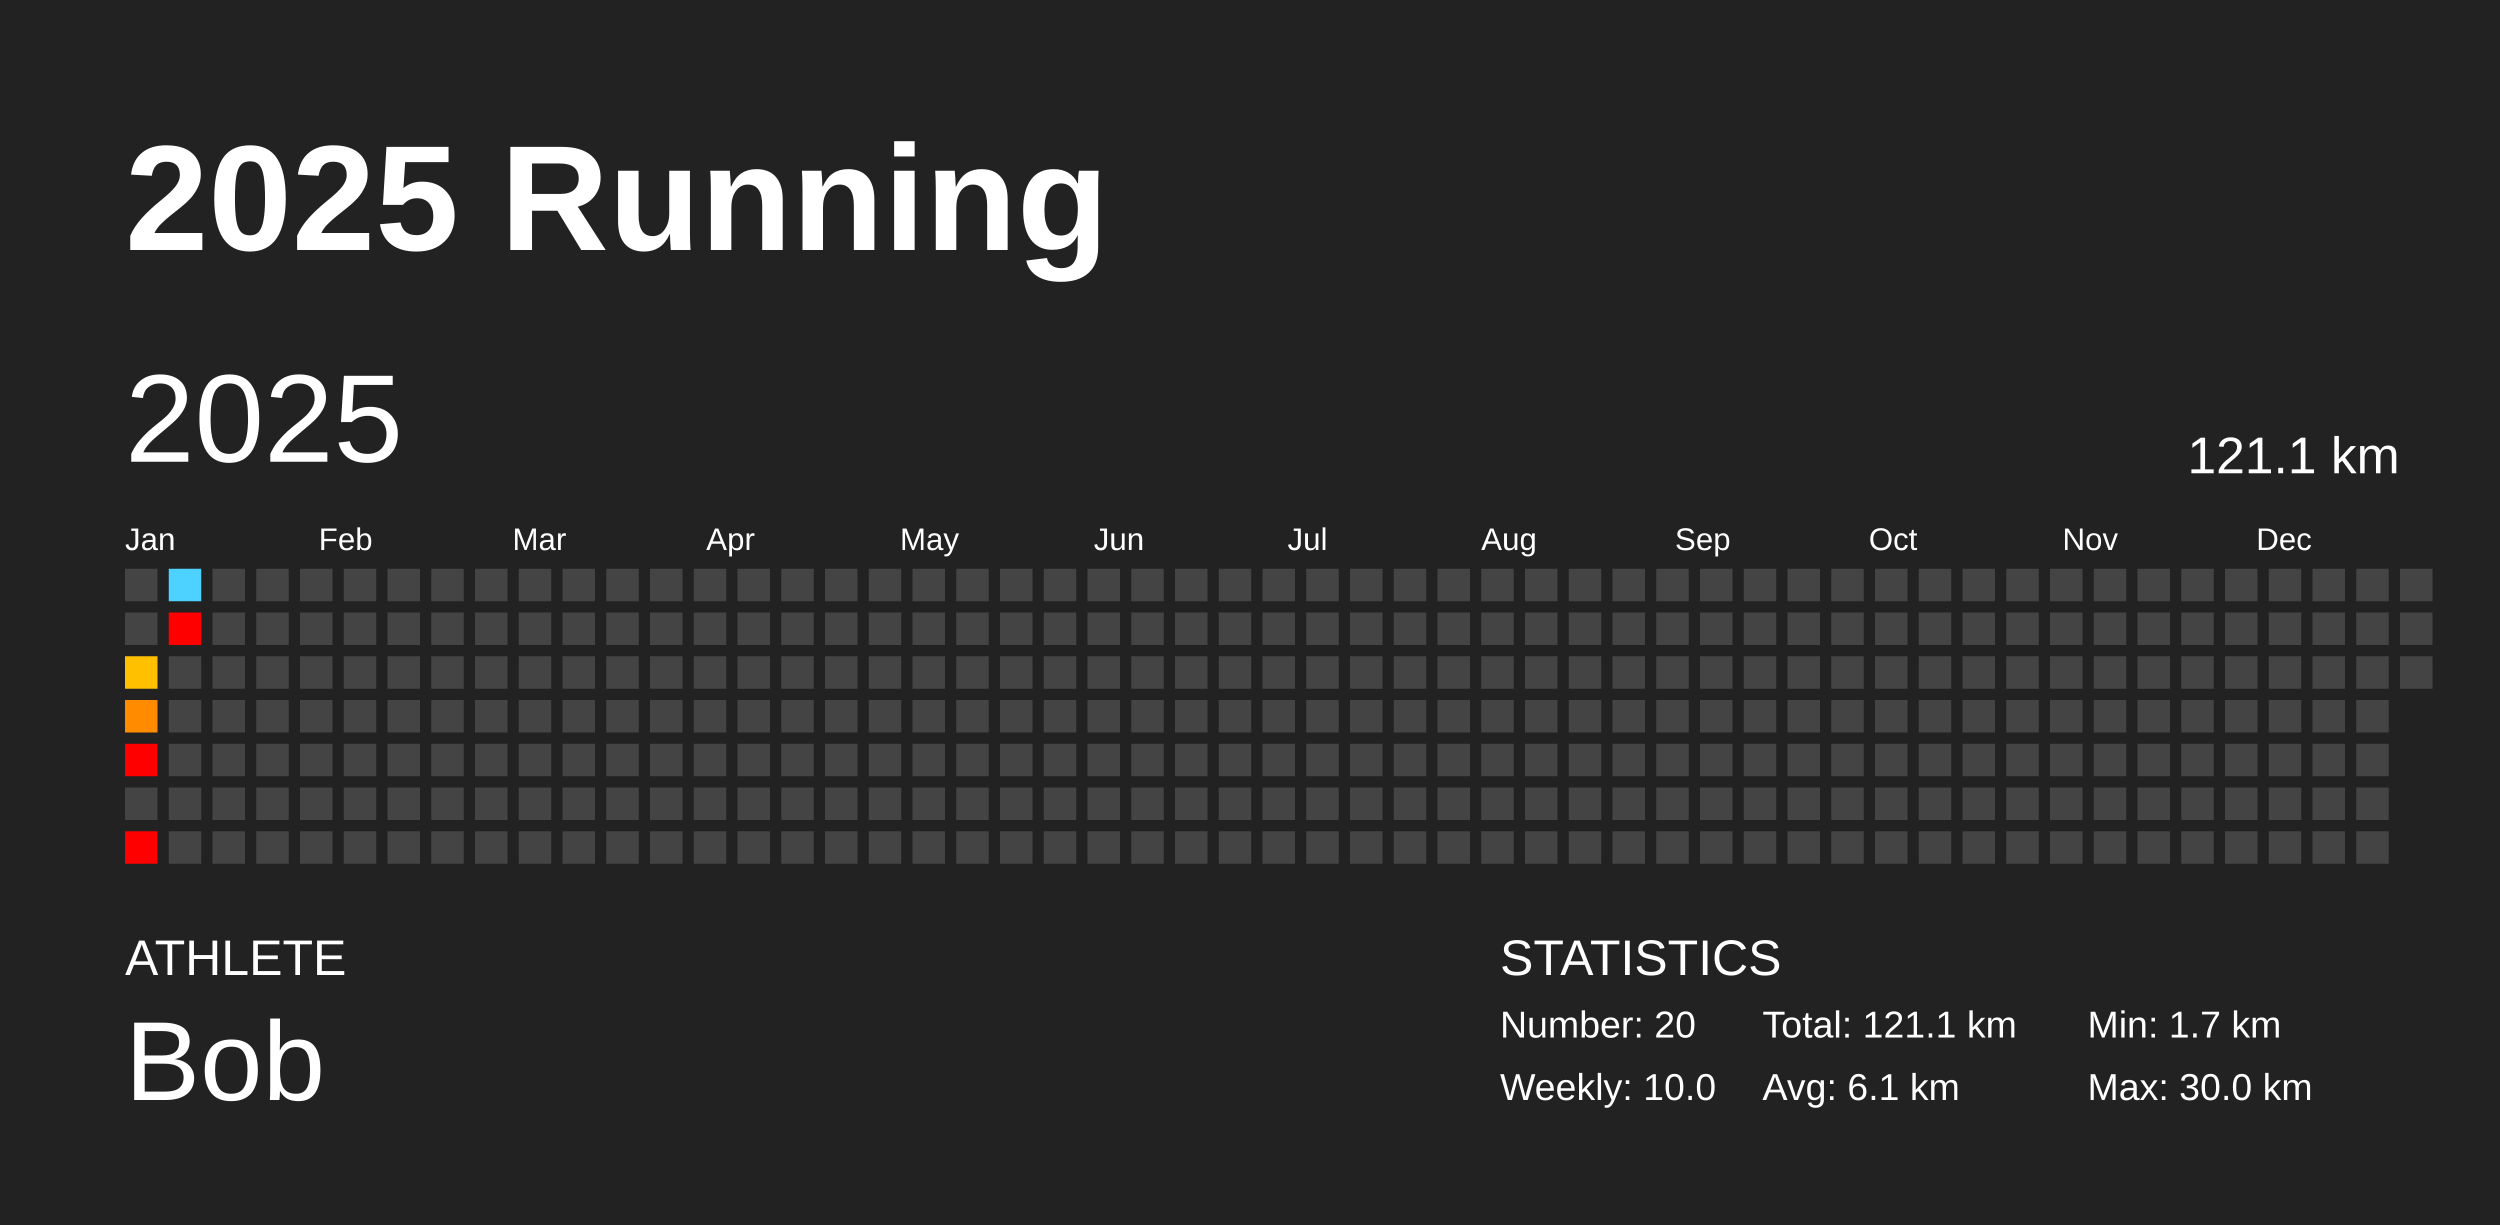
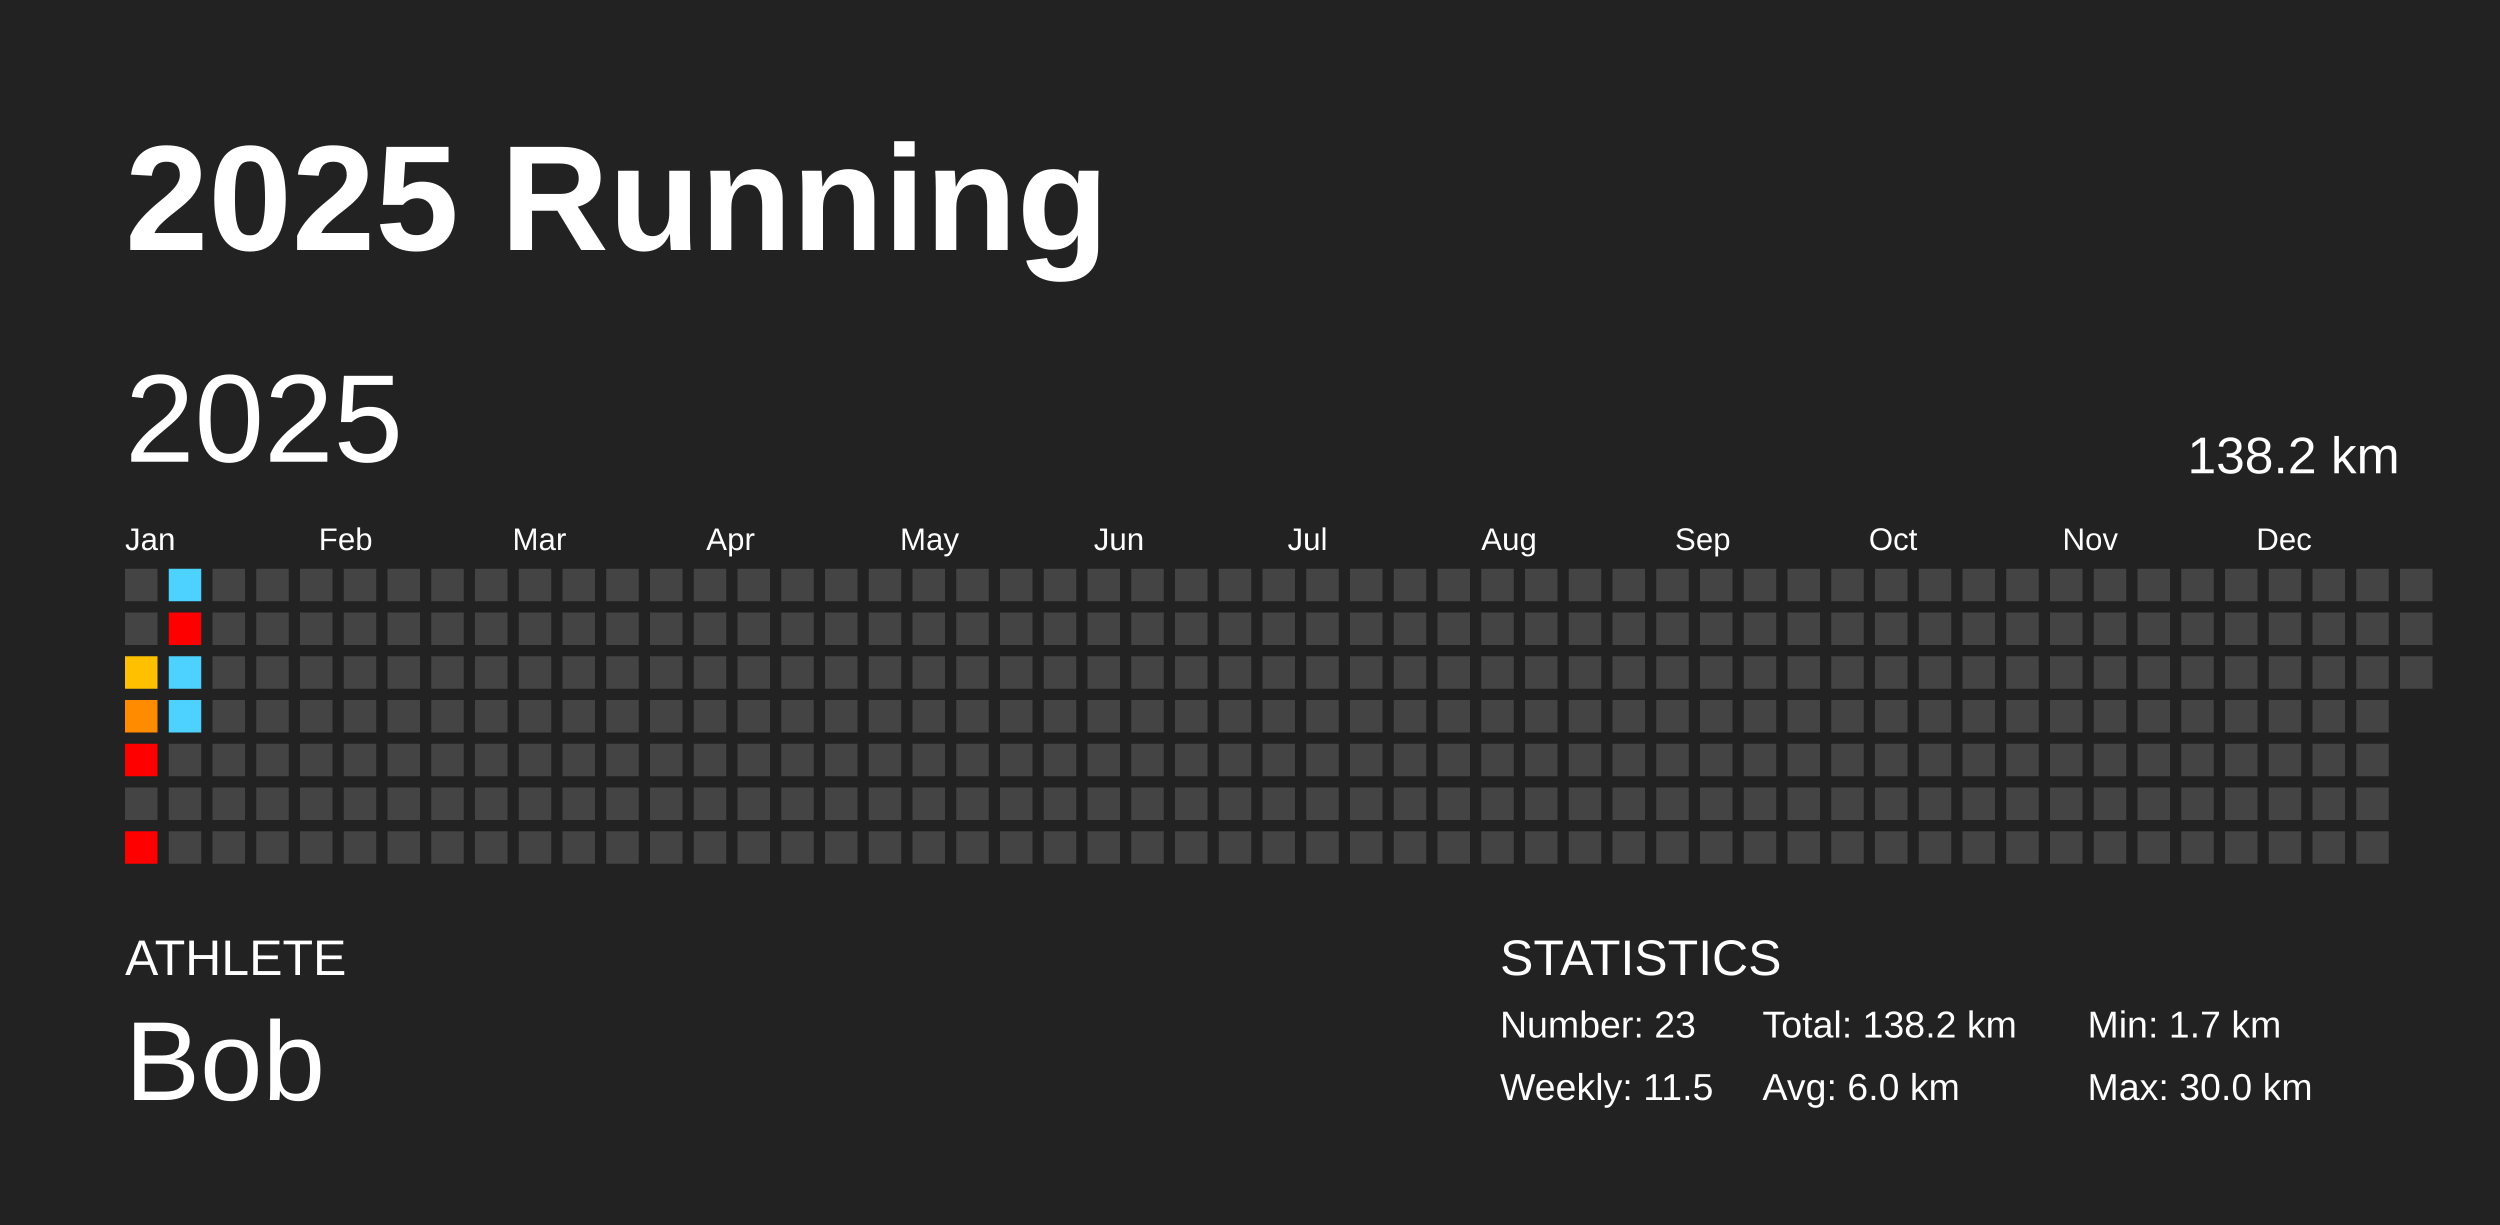
<svg xmlns="http://www.w3.org/2000/svg" baseProfile="full" height="98mm" version="1.1" viewBox="0,0,200,98" width="200mm">
  <defs />
  <rect fill="#222222" height="98" width="200" x="0" y="0" />
  <text fill="#FFFFFF" style="font-size:12px; font-family:Arial; font-weight:bold;" x="10" y="20">2025 Running</text>
  <text fill="#FFFFFF" style="font-size:4px; font-family:Arial" x="10" y="78">ATHLETE</text>
  <text fill="#FFFFFF" style="font-size:9px; font-family:Arial" x="10" y="88">Bob</text>
  <text fill="#FFFFFF" style="font-size:4px; font-family:Arial" x="120" y="78">STATISTICS</text>
-   <text fill="#FFFFFF" style="font-size:3px; font-family:Arial" x="120" y="83">Number: 20</text>
-   <text fill="#FFFFFF" style="font-size:3px; font-family:Arial" x="120" y="88">Weekly: 10.0</text>
-   <text fill="#FFFFFF" style="font-size:3px; font-family:Arial" x="141" y="83">Total: 121.1 km</text>
-   <text fill="#FFFFFF" style="font-size:3px; font-family:Arial" x="141" y="88">Avg: 6.1 km</text>
+   <text fill="#FFFFFF" style="font-size:3px; font-family:Arial" x="120" y="83">Number: 23</text>
+   <text fill="#FFFFFF" style="font-size:3px; font-family:Arial" x="120" y="88">Weekly: 11.5</text>
+   <text fill="#FFFFFF" style="font-size:3px; font-family:Arial" x="141" y="83">Total: 138.2 km</text>
+   <text fill="#FFFFFF" style="font-size:3px; font-family:Arial" x="141" y="88">Avg: 6.0 km</text>
  <text fill="#FFFFFF" style="font-size:3px; font-family:Arial" x="167" y="83">Min: 1.7 km</text>
  <text fill="#FFFFFF" style="font-size:3px; font-family:Arial" x="167" y="88">Max: 30.0 km</text>
  <text dominant-baseline="hanging" fill="#FFFFFF" style="font-size:10.0px; font-family:Arial;" x="10" y="30">2025</text>
-   <text dominant-baseline="hanging" fill="#FFFFFF" style="font-size:4.125px; font-family:Arial;" x="175" y="35">121.1 km</text>
+   <text dominant-baseline="hanging" fill="#FFFFFF" style="font-size:4.125px; font-family:Arial;" x="175" y="35">138.2 km</text>
  <text fill="#FFFFFF" style="font-size:2.5px; font-family:Arial" x="10.0" y="44">Jan</text>
  <text fill="#FFFFFF" style="font-size:2.5px; font-family:Arial" x="25.5" y="44">Feb</text>
  <text fill="#FFFFFF" style="font-size:2.5px; font-family:Arial" x="41.0" y="44">Mar</text>
  <text fill="#FFFFFF" style="font-size:2.5px; font-family:Arial" x="56.5" y="44">Apr</text>
  <text fill="#FFFFFF" style="font-size:2.5px; font-family:Arial" x="72.0" y="44">May</text>
  <text fill="#FFFFFF" style="font-size:2.5px; font-family:Arial" x="87.5" y="44">Jun</text>
  <text fill="#FFFFFF" style="font-size:2.5px; font-family:Arial" x="103.0" y="44">Jul</text>
  <text fill="#FFFFFF" style="font-size:2.5px; font-family:Arial" x="118.5" y="44">Aug</text>
  <text fill="#FFFFFF" style="font-size:2.5px; font-family:Arial" x="134.0" y="44">Sep</text>
  <text fill="#FFFFFF" style="font-size:2.5px; font-family:Arial" x="149.5" y="44">Oct</text>
  <text fill="#FFFFFF" style="font-size:2.5px; font-family:Arial" x="165.0" y="44">Nov</text>
  <text fill="#FFFFFF" style="font-size:2.5px; font-family:Arial" x="180.5" y="44">Dec</text>
  <rect fill="#444444" height="2.6" width="2.6" x="10.0" y="45.5" />
  <rect fill="#444444" height="2.6" width="2.6" x="10.0" y="49.0" />
  <rect fill="#ffc000" height="2.6" width="2.6" x="10.0" y="52.5" />
  <rect fill="#ff8b00" height="2.6" width="2.6" x="10.0" y="56.0" />
  <rect fill="red" height="2.6" width="2.6" x="10.0" y="59.5" />
  <rect fill="#444444" height="2.6" width="2.6" x="10.0" y="63.0" />
  <rect fill="red" height="2.6" width="2.6" x="10.0" y="66.5" />
  <rect fill="#4dd2ff" height="2.6" width="2.6" x="13.5" y="45.5" />
  <rect fill="red" height="2.6" width="2.6" x="13.5" y="49.0" />
-   <rect fill="#444444" height="2.6" width="2.6" x="13.5" y="52.5" />
-   <rect fill="#444444" height="2.6" width="2.6" x="13.5" y="56.0" />
+   <rect fill="#4dd2ff" height="2.6" width="2.6" x="13.5" y="52.5" />
+   <rect fill="#4dd2ff" height="2.6" width="2.6" x="13.5" y="56.0" />
  <rect fill="#444444" height="2.6" width="2.6" x="13.5" y="59.5" />
  <rect fill="#444444" height="2.6" width="2.6" x="13.5" y="63.0" />
  <rect fill="#444444" height="2.6" width="2.6" x="13.5" y="66.5" />
  <rect fill="#444444" height="2.6" width="2.6" x="17.0" y="45.5" />
  <rect fill="#444444" height="2.6" width="2.6" x="17.0" y="49.0" />
  <rect fill="#444444" height="2.6" width="2.6" x="17.0" y="52.5" />
  <rect fill="#444444" height="2.6" width="2.6" x="17.0" y="56.0" />
  <rect fill="#444444" height="2.6" width="2.6" x="17.0" y="59.5" />
  <rect fill="#444444" height="2.6" width="2.6" x="17.0" y="63.0" />
  <rect fill="#444444" height="2.6" width="2.6" x="17.0" y="66.5" />
  <rect fill="#444444" height="2.6" width="2.6" x="20.5" y="45.5" />
  <rect fill="#444444" height="2.6" width="2.6" x="20.5" y="49.0" />
  <rect fill="#444444" height="2.6" width="2.6" x="20.5" y="52.5" />
  <rect fill="#444444" height="2.6" width="2.6" x="20.5" y="56.0" />
  <rect fill="#444444" height="2.6" width="2.6" x="20.5" y="59.5" />
  <rect fill="#444444" height="2.6" width="2.6" x="20.5" y="63.0" />
  <rect fill="#444444" height="2.6" width="2.6" x="20.5" y="66.5" />
  <rect fill="#444444" height="2.6" width="2.6" x="24.0" y="45.5" />
  <rect fill="#444444" height="2.6" width="2.6" x="24.0" y="49.0" />
  <rect fill="#444444" height="2.6" width="2.6" x="24.0" y="52.5" />
  <rect fill="#444444" height="2.6" width="2.6" x="24.0" y="56.0" />
  <rect fill="#444444" height="2.6" width="2.6" x="24.0" y="59.5" />
  <rect fill="#444444" height="2.6" width="2.6" x="24.0" y="63.0" />
  <rect fill="#444444" height="2.6" width="2.6" x="24.0" y="66.5" />
  <rect fill="#444444" height="2.6" width="2.6" x="27.5" y="45.5" />
  <rect fill="#444444" height="2.6" width="2.6" x="27.5" y="49.0" />
  <rect fill="#444444" height="2.6" width="2.6" x="27.5" y="52.5" />
  <rect fill="#444444" height="2.6" width="2.6" x="27.5" y="56.0" />
  <rect fill="#444444" height="2.6" width="2.6" x="27.5" y="59.5" />
  <rect fill="#444444" height="2.6" width="2.6" x="27.5" y="63.0" />
  <rect fill="#444444" height="2.6" width="2.6" x="27.5" y="66.5" />
  <rect fill="#444444" height="2.6" width="2.6" x="31.0" y="45.5" />
  <rect fill="#444444" height="2.6" width="2.6" x="31.0" y="49.0" />
  <rect fill="#444444" height="2.6" width="2.6" x="31.0" y="52.5" />
  <rect fill="#444444" height="2.6" width="2.6" x="31.0" y="56.0" />
  <rect fill="#444444" height="2.6" width="2.6" x="31.0" y="59.5" />
  <rect fill="#444444" height="2.6" width="2.6" x="31.0" y="63.0" />
  <rect fill="#444444" height="2.6" width="2.6" x="31.0" y="66.5" />
  <rect fill="#444444" height="2.6" width="2.6" x="34.5" y="45.5" />
  <rect fill="#444444" height="2.6" width="2.6" x="34.5" y="49.0" />
  <rect fill="#444444" height="2.6" width="2.6" x="34.5" y="52.5" />
  <rect fill="#444444" height="2.6" width="2.6" x="34.5" y="56.0" />
  <rect fill="#444444" height="2.6" width="2.6" x="34.5" y="59.5" />
  <rect fill="#444444" height="2.6" width="2.6" x="34.5" y="63.0" />
  <rect fill="#444444" height="2.6" width="2.6" x="34.5" y="66.5" />
  <rect fill="#444444" height="2.6" width="2.6" x="38.0" y="45.5" />
  <rect fill="#444444" height="2.6" width="2.6" x="38.0" y="49.0" />
  <rect fill="#444444" height="2.6" width="2.6" x="38.0" y="52.5" />
  <rect fill="#444444" height="2.6" width="2.6" x="38.0" y="56.0" />
  <rect fill="#444444" height="2.6" width="2.6" x="38.0" y="59.5" />
  <rect fill="#444444" height="2.6" width="2.6" x="38.0" y="63.0" />
  <rect fill="#444444" height="2.6" width="2.6" x="38.0" y="66.5" />
  <rect fill="#444444" height="2.6" width="2.6" x="41.5" y="45.5" />
  <rect fill="#444444" height="2.6" width="2.6" x="41.5" y="49.0" />
  <rect fill="#444444" height="2.6" width="2.6" x="41.5" y="52.5" />
  <rect fill="#444444" height="2.6" width="2.6" x="41.5" y="56.0" />
  <rect fill="#444444" height="2.6" width="2.6" x="41.5" y="59.5" />
  <rect fill="#444444" height="2.6" width="2.6" x="41.5" y="63.0" />
  <rect fill="#444444" height="2.6" width="2.6" x="41.5" y="66.5" />
  <rect fill="#444444" height="2.6" width="2.6" x="45.0" y="45.5" />
  <rect fill="#444444" height="2.6" width="2.6" x="45.0" y="49.0" />
  <rect fill="#444444" height="2.6" width="2.6" x="45.0" y="52.5" />
  <rect fill="#444444" height="2.6" width="2.6" x="45.0" y="56.0" />
  <rect fill="#444444" height="2.6" width="2.6" x="45.0" y="59.5" />
  <rect fill="#444444" height="2.6" width="2.6" x="45.0" y="63.0" />
  <rect fill="#444444" height="2.6" width="2.6" x="45.0" y="66.5" />
  <rect fill="#444444" height="2.6" width="2.6" x="48.5" y="45.5" />
  <rect fill="#444444" height="2.6" width="2.6" x="48.5" y="49.0" />
  <rect fill="#444444" height="2.6" width="2.6" x="48.5" y="52.5" />
  <rect fill="#444444" height="2.6" width="2.6" x="48.5" y="56.0" />
  <rect fill="#444444" height="2.6" width="2.6" x="48.5" y="59.5" />
  <rect fill="#444444" height="2.6" width="2.6" x="48.5" y="63.0" />
  <rect fill="#444444" height="2.6" width="2.6" x="48.5" y="66.5" />
  <rect fill="#444444" height="2.6" width="2.6" x="52.0" y="45.5" />
  <rect fill="#444444" height="2.6" width="2.6" x="52.0" y="49.0" />
  <rect fill="#444444" height="2.6" width="2.6" x="52.0" y="52.5" />
  <rect fill="#444444" height="2.6" width="2.6" x="52.0" y="56.0" />
  <rect fill="#444444" height="2.6" width="2.6" x="52.0" y="59.5" />
  <rect fill="#444444" height="2.6" width="2.6" x="52.0" y="63.0" />
  <rect fill="#444444" height="2.6" width="2.6" x="52.0" y="66.5" />
  <rect fill="#444444" height="2.6" width="2.6" x="55.5" y="45.5" />
  <rect fill="#444444" height="2.6" width="2.6" x="55.5" y="49.0" />
  <rect fill="#444444" height="2.6" width="2.6" x="55.5" y="52.5" />
  <rect fill="#444444" height="2.6" width="2.6" x="55.5" y="56.0" />
  <rect fill="#444444" height="2.6" width="2.6" x="55.5" y="59.5" />
  <rect fill="#444444" height="2.6" width="2.6" x="55.5" y="63.0" />
  <rect fill="#444444" height="2.6" width="2.6" x="55.5" y="66.5" />
  <rect fill="#444444" height="2.6" width="2.6" x="59.0" y="45.5" />
  <rect fill="#444444" height="2.6" width="2.6" x="59.0" y="49.0" />
  <rect fill="#444444" height="2.6" width="2.6" x="59.0" y="52.5" />
  <rect fill="#444444" height="2.6" width="2.6" x="59.0" y="56.0" />
  <rect fill="#444444" height="2.6" width="2.6" x="59.0" y="59.5" />
  <rect fill="#444444" height="2.6" width="2.6" x="59.0" y="63.0" />
  <rect fill="#444444" height="2.6" width="2.6" x="59.0" y="66.5" />
  <rect fill="#444444" height="2.6" width="2.6" x="62.5" y="45.5" />
  <rect fill="#444444" height="2.6" width="2.6" x="62.5" y="49.0" />
  <rect fill="#444444" height="2.6" width="2.6" x="62.5" y="52.5" />
  <rect fill="#444444" height="2.6" width="2.6" x="62.5" y="56.0" />
  <rect fill="#444444" height="2.6" width="2.6" x="62.5" y="59.5" />
  <rect fill="#444444" height="2.6" width="2.6" x="62.5" y="63.0" />
  <rect fill="#444444" height="2.6" width="2.6" x="62.5" y="66.5" />
  <rect fill="#444444" height="2.6" width="2.6" x="66.0" y="45.5" />
  <rect fill="#444444" height="2.6" width="2.6" x="66.0" y="49.0" />
  <rect fill="#444444" height="2.6" width="2.6" x="66.0" y="52.5" />
  <rect fill="#444444" height="2.6" width="2.6" x="66.0" y="56.0" />
  <rect fill="#444444" height="2.6" width="2.6" x="66.0" y="59.5" />
  <rect fill="#444444" height="2.6" width="2.6" x="66.0" y="63.0" />
  <rect fill="#444444" height="2.6" width="2.6" x="66.0" y="66.5" />
  <rect fill="#444444" height="2.6" width="2.6" x="69.5" y="45.5" />
  <rect fill="#444444" height="2.6" width="2.6" x="69.5" y="49.0" />
  <rect fill="#444444" height="2.6" width="2.6" x="69.5" y="52.5" />
  <rect fill="#444444" height="2.6" width="2.6" x="69.5" y="56.0" />
  <rect fill="#444444" height="2.6" width="2.6" x="69.5" y="59.5" />
  <rect fill="#444444" height="2.6" width="2.6" x="69.5" y="63.0" />
  <rect fill="#444444" height="2.6" width="2.6" x="69.5" y="66.5" />
  <rect fill="#444444" height="2.6" width="2.6" x="73.0" y="45.5" />
  <rect fill="#444444" height="2.6" width="2.6" x="73.0" y="49.0" />
  <rect fill="#444444" height="2.6" width="2.6" x="73.0" y="52.5" />
  <rect fill="#444444" height="2.6" width="2.6" x="73.0" y="56.0" />
  <rect fill="#444444" height="2.6" width="2.6" x="73.0" y="59.5" />
  <rect fill="#444444" height="2.6" width="2.6" x="73.0" y="63.0" />
  <rect fill="#444444" height="2.6" width="2.6" x="73.0" y="66.5" />
  <rect fill="#444444" height="2.6" width="2.6" x="76.5" y="45.5" />
  <rect fill="#444444" height="2.6" width="2.6" x="76.5" y="49.0" />
  <rect fill="#444444" height="2.6" width="2.6" x="76.5" y="52.5" />
  <rect fill="#444444" height="2.6" width="2.6" x="76.5" y="56.0" />
  <rect fill="#444444" height="2.6" width="2.6" x="76.5" y="59.5" />
  <rect fill="#444444" height="2.6" width="2.6" x="76.5" y="63.0" />
  <rect fill="#444444" height="2.6" width="2.6" x="76.5" y="66.5" />
  <rect fill="#444444" height="2.6" width="2.6" x="80.0" y="45.5" />
  <rect fill="#444444" height="2.6" width="2.6" x="80.0" y="49.0" />
  <rect fill="#444444" height="2.6" width="2.6" x="80.0" y="52.5" />
  <rect fill="#444444" height="2.6" width="2.6" x="80.0" y="56.0" />
  <rect fill="#444444" height="2.6" width="2.6" x="80.0" y="59.5" />
  <rect fill="#444444" height="2.6" width="2.6" x="80.0" y="63.0" />
  <rect fill="#444444" height="2.6" width="2.6" x="80.0" y="66.5" />
  <rect fill="#444444" height="2.6" width="2.6" x="83.5" y="45.5" />
  <rect fill="#444444" height="2.6" width="2.6" x="83.5" y="49.0" />
  <rect fill="#444444" height="2.6" width="2.6" x="83.5" y="52.5" />
  <rect fill="#444444" height="2.6" width="2.6" x="83.5" y="56.0" />
  <rect fill="#444444" height="2.6" width="2.6" x="83.5" y="59.5" />
  <rect fill="#444444" height="2.6" width="2.6" x="83.5" y="63.0" />
  <rect fill="#444444" height="2.6" width="2.6" x="83.5" y="66.5" />
  <rect fill="#444444" height="2.6" width="2.6" x="87.0" y="45.5" />
  <rect fill="#444444" height="2.6" width="2.6" x="87.0" y="49.0" />
  <rect fill="#444444" height="2.6" width="2.6" x="87.0" y="52.5" />
  <rect fill="#444444" height="2.6" width="2.6" x="87.0" y="56.0" />
  <rect fill="#444444" height="2.6" width="2.6" x="87.0" y="59.5" />
  <rect fill="#444444" height="2.6" width="2.6" x="87.0" y="63.0" />
  <rect fill="#444444" height="2.6" width="2.6" x="87.0" y="66.5" />
  <rect fill="#444444" height="2.6" width="2.6" x="90.5" y="45.5" />
  <rect fill="#444444" height="2.6" width="2.6" x="90.5" y="49.0" />
  <rect fill="#444444" height="2.6" width="2.6" x="90.5" y="52.5" />
  <rect fill="#444444" height="2.6" width="2.6" x="90.5" y="56.0" />
  <rect fill="#444444" height="2.6" width="2.6" x="90.5" y="59.5" />
  <rect fill="#444444" height="2.6" width="2.6" x="90.5" y="63.0" />
  <rect fill="#444444" height="2.6" width="2.6" x="90.5" y="66.5" />
  <rect fill="#444444" height="2.6" width="2.6" x="94.0" y="45.5" />
  <rect fill="#444444" height="2.6" width="2.6" x="94.0" y="49.0" />
  <rect fill="#444444" height="2.6" width="2.6" x="94.0" y="52.5" />
  <rect fill="#444444" height="2.6" width="2.6" x="94.0" y="56.0" />
  <rect fill="#444444" height="2.6" width="2.6" x="94.0" y="59.5" />
  <rect fill="#444444" height="2.6" width="2.6" x="94.0" y="63.0" />
  <rect fill="#444444" height="2.6" width="2.6" x="94.0" y="66.5" />
  <rect fill="#444444" height="2.6" width="2.6" x="97.5" y="45.5" />
  <rect fill="#444444" height="2.6" width="2.6" x="97.5" y="49.0" />
  <rect fill="#444444" height="2.6" width="2.6" x="97.5" y="52.5" />
  <rect fill="#444444" height="2.6" width="2.6" x="97.5" y="56.0" />
  <rect fill="#444444" height="2.6" width="2.6" x="97.5" y="59.5" />
  <rect fill="#444444" height="2.6" width="2.6" x="97.5" y="63.0" />
  <rect fill="#444444" height="2.6" width="2.6" x="97.5" y="66.5" />
  <rect fill="#444444" height="2.6" width="2.6" x="101.0" y="45.5" />
  <rect fill="#444444" height="2.6" width="2.6" x="101.0" y="49.0" />
  <rect fill="#444444" height="2.6" width="2.6" x="101.0" y="52.5" />
  <rect fill="#444444" height="2.6" width="2.6" x="101.0" y="56.0" />
  <rect fill="#444444" height="2.6" width="2.6" x="101.0" y="59.5" />
  <rect fill="#444444" height="2.6" width="2.6" x="101.0" y="63.0" />
  <rect fill="#444444" height="2.6" width="2.6" x="101.0" y="66.5" />
  <rect fill="#444444" height="2.6" width="2.6" x="104.5" y="45.5" />
  <rect fill="#444444" height="2.6" width="2.6" x="104.5" y="49.0" />
  <rect fill="#444444" height="2.6" width="2.6" x="104.5" y="52.5" />
  <rect fill="#444444" height="2.6" width="2.6" x="104.5" y="56.0" />
  <rect fill="#444444" height="2.6" width="2.6" x="104.5" y="59.5" />
  <rect fill="#444444" height="2.6" width="2.6" x="104.5" y="63.0" />
  <rect fill="#444444" height="2.6" width="2.6" x="104.5" y="66.5" />
  <rect fill="#444444" height="2.6" width="2.6" x="108.0" y="45.5" />
  <rect fill="#444444" height="2.6" width="2.6" x="108.0" y="49.0" />
  <rect fill="#444444" height="2.6" width="2.6" x="108.0" y="52.5" />
  <rect fill="#444444" height="2.6" width="2.6" x="108.0" y="56.0" />
  <rect fill="#444444" height="2.6" width="2.6" x="108.0" y="59.5" />
  <rect fill="#444444" height="2.6" width="2.6" x="108.0" y="63.0" />
  <rect fill="#444444" height="2.6" width="2.6" x="108.0" y="66.5" />
  <rect fill="#444444" height="2.6" width="2.6" x="111.5" y="45.5" />
  <rect fill="#444444" height="2.6" width="2.6" x="111.5" y="49.0" />
  <rect fill="#444444" height="2.6" width="2.6" x="111.5" y="52.5" />
  <rect fill="#444444" height="2.6" width="2.6" x="111.5" y="56.0" />
  <rect fill="#444444" height="2.6" width="2.6" x="111.5" y="59.5" />
  <rect fill="#444444" height="2.6" width="2.6" x="111.5" y="63.0" />
  <rect fill="#444444" height="2.6" width="2.6" x="111.5" y="66.5" />
  <rect fill="#444444" height="2.6" width="2.6" x="115.0" y="45.5" />
  <rect fill="#444444" height="2.6" width="2.6" x="115.0" y="49.0" />
  <rect fill="#444444" height="2.6" width="2.6" x="115.0" y="52.5" />
  <rect fill="#444444" height="2.6" width="2.6" x="115.0" y="56.0" />
  <rect fill="#444444" height="2.6" width="2.6" x="115.0" y="59.5" />
  <rect fill="#444444" height="2.6" width="2.6" x="115.0" y="63.0" />
  <rect fill="#444444" height="2.6" width="2.6" x="115.0" y="66.5" />
  <rect fill="#444444" height="2.6" width="2.6" x="118.5" y="45.5" />
  <rect fill="#444444" height="2.6" width="2.6" x="118.5" y="49.0" />
  <rect fill="#444444" height="2.6" width="2.6" x="118.5" y="52.5" />
  <rect fill="#444444" height="2.6" width="2.6" x="118.5" y="56.0" />
  <rect fill="#444444" height="2.6" width="2.6" x="118.5" y="59.5" />
  <rect fill="#444444" height="2.6" width="2.6" x="118.5" y="63.0" />
  <rect fill="#444444" height="2.6" width="2.6" x="118.5" y="66.5" />
  <rect fill="#444444" height="2.6" width="2.6" x="122.0" y="45.5" />
  <rect fill="#444444" height="2.6" width="2.6" x="122.0" y="49.0" />
  <rect fill="#444444" height="2.6" width="2.6" x="122.0" y="52.5" />
  <rect fill="#444444" height="2.6" width="2.6" x="122.0" y="56.0" />
  <rect fill="#444444" height="2.6" width="2.6" x="122.0" y="59.5" />
  <rect fill="#444444" height="2.6" width="2.6" x="122.0" y="63.0" />
  <rect fill="#444444" height="2.6" width="2.6" x="122.0" y="66.5" />
  <rect fill="#444444" height="2.6" width="2.6" x="125.5" y="45.5" />
  <rect fill="#444444" height="2.6" width="2.6" x="125.5" y="49.0" />
  <rect fill="#444444" height="2.6" width="2.6" x="125.5" y="52.5" />
  <rect fill="#444444" height="2.6" width="2.6" x="125.5" y="56.0" />
  <rect fill="#444444" height="2.6" width="2.6" x="125.5" y="59.5" />
  <rect fill="#444444" height="2.6" width="2.6" x="125.5" y="63.0" />
  <rect fill="#444444" height="2.6" width="2.6" x="125.5" y="66.5" />
  <rect fill="#444444" height="2.6" width="2.6" x="129.0" y="45.5" />
  <rect fill="#444444" height="2.6" width="2.6" x="129.0" y="49.0" />
  <rect fill="#444444" height="2.6" width="2.6" x="129.0" y="52.5" />
  <rect fill="#444444" height="2.6" width="2.6" x="129.0" y="56.0" />
  <rect fill="#444444" height="2.6" width="2.6" x="129.0" y="59.5" />
  <rect fill="#444444" height="2.6" width="2.6" x="129.0" y="63.0" />
  <rect fill="#444444" height="2.6" width="2.6" x="129.0" y="66.5" />
  <rect fill="#444444" height="2.6" width="2.6" x="132.5" y="45.5" />
  <rect fill="#444444" height="2.6" width="2.6" x="132.5" y="49.0" />
  <rect fill="#444444" height="2.6" width="2.6" x="132.5" y="52.5" />
  <rect fill="#444444" height="2.6" width="2.6" x="132.5" y="56.0" />
  <rect fill="#444444" height="2.6" width="2.6" x="132.5" y="59.5" />
  <rect fill="#444444" height="2.6" width="2.6" x="132.5" y="63.0" />
  <rect fill="#444444" height="2.6" width="2.6" x="132.5" y="66.5" />
  <rect fill="#444444" height="2.6" width="2.6" x="136.0" y="45.5" />
  <rect fill="#444444" height="2.6" width="2.6" x="136.0" y="49.0" />
  <rect fill="#444444" height="2.6" width="2.6" x="136.0" y="52.5" />
  <rect fill="#444444" height="2.6" width="2.6" x="136.0" y="56.0" />
  <rect fill="#444444" height="2.6" width="2.6" x="136.0" y="59.5" />
  <rect fill="#444444" height="2.6" width="2.6" x="136.0" y="63.0" />
  <rect fill="#444444" height="2.6" width="2.6" x="136.0" y="66.5" />
  <rect fill="#444444" height="2.6" width="2.6" x="139.5" y="45.5" />
  <rect fill="#444444" height="2.6" width="2.6" x="139.5" y="49.0" />
  <rect fill="#444444" height="2.6" width="2.6" x="139.5" y="52.5" />
  <rect fill="#444444" height="2.6" width="2.6" x="139.5" y="56.0" />
  <rect fill="#444444" height="2.6" width="2.6" x="139.5" y="59.5" />
  <rect fill="#444444" height="2.6" width="2.6" x="139.5" y="63.0" />
  <rect fill="#444444" height="2.6" width="2.6" x="139.5" y="66.5" />
  <rect fill="#444444" height="2.6" width="2.6" x="143.0" y="45.5" />
  <rect fill="#444444" height="2.6" width="2.6" x="143.0" y="49.0" />
  <rect fill="#444444" height="2.6" width="2.6" x="143.0" y="52.5" />
  <rect fill="#444444" height="2.6" width="2.6" x="143.0" y="56.0" />
  <rect fill="#444444" height="2.6" width="2.6" x="143.0" y="59.5" />
  <rect fill="#444444" height="2.6" width="2.6" x="143.0" y="63.0" />
  <rect fill="#444444" height="2.6" width="2.6" x="143.0" y="66.5" />
  <rect fill="#444444" height="2.6" width="2.6" x="146.5" y="45.5" />
  <rect fill="#444444" height="2.6" width="2.6" x="146.5" y="49.0" />
  <rect fill="#444444" height="2.6" width="2.6" x="146.5" y="52.5" />
  <rect fill="#444444" height="2.6" width="2.6" x="146.5" y="56.0" />
  <rect fill="#444444" height="2.6" width="2.6" x="146.5" y="59.5" />
  <rect fill="#444444" height="2.6" width="2.6" x="146.5" y="63.0" />
  <rect fill="#444444" height="2.6" width="2.6" x="146.5" y="66.5" />
  <rect fill="#444444" height="2.6" width="2.6" x="150.0" y="45.5" />
  <rect fill="#444444" height="2.6" width="2.6" x="150.0" y="49.0" />
  <rect fill="#444444" height="2.6" width="2.6" x="150.0" y="52.5" />
  <rect fill="#444444" height="2.6" width="2.6" x="150.0" y="56.0" />
  <rect fill="#444444" height="2.6" width="2.6" x="150.0" y="59.5" />
  <rect fill="#444444" height="2.6" width="2.6" x="150.0" y="63.0" />
  <rect fill="#444444" height="2.6" width="2.6" x="150.0" y="66.5" />
  <rect fill="#444444" height="2.6" width="2.6" x="153.5" y="45.5" />
  <rect fill="#444444" height="2.6" width="2.6" x="153.5" y="49.0" />
  <rect fill="#444444" height="2.6" width="2.6" x="153.5" y="52.5" />
  <rect fill="#444444" height="2.6" width="2.6" x="153.5" y="56.0" />
  <rect fill="#444444" height="2.6" width="2.6" x="153.5" y="59.5" />
  <rect fill="#444444" height="2.6" width="2.6" x="153.5" y="63.0" />
  <rect fill="#444444" height="2.6" width="2.6" x="153.5" y="66.5" />
  <rect fill="#444444" height="2.6" width="2.6" x="157.0" y="45.5" />
  <rect fill="#444444" height="2.6" width="2.6" x="157.0" y="49.0" />
  <rect fill="#444444" height="2.6" width="2.6" x="157.0" y="52.5" />
  <rect fill="#444444" height="2.6" width="2.6" x="157.0" y="56.0" />
  <rect fill="#444444" height="2.6" width="2.6" x="157.0" y="59.5" />
  <rect fill="#444444" height="2.6" width="2.6" x="157.0" y="63.0" />
  <rect fill="#444444" height="2.6" width="2.6" x="157.0" y="66.5" />
  <rect fill="#444444" height="2.6" width="2.6" x="160.5" y="45.5" />
  <rect fill="#444444" height="2.6" width="2.6" x="160.5" y="49.0" />
  <rect fill="#444444" height="2.6" width="2.6" x="160.5" y="52.5" />
  <rect fill="#444444" height="2.6" width="2.6" x="160.5" y="56.0" />
  <rect fill="#444444" height="2.6" width="2.6" x="160.5" y="59.5" />
  <rect fill="#444444" height="2.6" width="2.6" x="160.5" y="63.0" />
  <rect fill="#444444" height="2.6" width="2.6" x="160.5" y="66.5" />
  <rect fill="#444444" height="2.6" width="2.6" x="164.0" y="45.5" />
  <rect fill="#444444" height="2.6" width="2.6" x="164.0" y="49.0" />
  <rect fill="#444444" height="2.6" width="2.6" x="164.0" y="52.5" />
  <rect fill="#444444" height="2.6" width="2.6" x="164.0" y="56.0" />
  <rect fill="#444444" height="2.6" width="2.6" x="164.0" y="59.5" />
  <rect fill="#444444" height="2.6" width="2.6" x="164.0" y="63.0" />
  <rect fill="#444444" height="2.6" width="2.6" x="164.0" y="66.5" />
  <rect fill="#444444" height="2.6" width="2.6" x="167.5" y="45.5" />
  <rect fill="#444444" height="2.6" width="2.6" x="167.5" y="49.0" />
  <rect fill="#444444" height="2.6" width="2.6" x="167.5" y="52.5" />
  <rect fill="#444444" height="2.6" width="2.6" x="167.5" y="56.0" />
  <rect fill="#444444" height="2.6" width="2.6" x="167.5" y="59.5" />
  <rect fill="#444444" height="2.6" width="2.6" x="167.5" y="63.0" />
  <rect fill="#444444" height="2.6" width="2.6" x="167.5" y="66.5" />
  <rect fill="#444444" height="2.6" width="2.6" x="171.0" y="45.5" />
  <rect fill="#444444" height="2.6" width="2.6" x="171.0" y="49.0" />
  <rect fill="#444444" height="2.6" width="2.6" x="171.0" y="52.5" />
  <rect fill="#444444" height="2.6" width="2.6" x="171.0" y="56.0" />
  <rect fill="#444444" height="2.6" width="2.6" x="171.0" y="59.5" />
  <rect fill="#444444" height="2.6" width="2.6" x="171.0" y="63.0" />
  <rect fill="#444444" height="2.6" width="2.6" x="171.0" y="66.5" />
  <rect fill="#444444" height="2.6" width="2.6" x="174.5" y="45.5" />
  <rect fill="#444444" height="2.6" width="2.6" x="174.5" y="49.0" />
  <rect fill="#444444" height="2.6" width="2.6" x="174.5" y="52.5" />
  <rect fill="#444444" height="2.6" width="2.6" x="174.5" y="56.0" />
  <rect fill="#444444" height="2.6" width="2.6" x="174.5" y="59.5" />
  <rect fill="#444444" height="2.6" width="2.6" x="174.5" y="63.0" />
  <rect fill="#444444" height="2.6" width="2.6" x="174.5" y="66.5" />
  <rect fill="#444444" height="2.6" width="2.6" x="178.0" y="45.5" />
  <rect fill="#444444" height="2.6" width="2.6" x="178.0" y="49.0" />
  <rect fill="#444444" height="2.6" width="2.6" x="178.0" y="52.5" />
  <rect fill="#444444" height="2.6" width="2.6" x="178.0" y="56.0" />
  <rect fill="#444444" height="2.6" width="2.6" x="178.0" y="59.5" />
  <rect fill="#444444" height="2.6" width="2.6" x="178.0" y="63.0" />
  <rect fill="#444444" height="2.6" width="2.6" x="178.0" y="66.5" />
  <rect fill="#444444" height="2.6" width="2.6" x="181.5" y="45.5" />
  <rect fill="#444444" height="2.6" width="2.6" x="181.5" y="49.0" />
  <rect fill="#444444" height="2.6" width="2.6" x="181.5" y="52.5" />
  <rect fill="#444444" height="2.6" width="2.6" x="181.5" y="56.0" />
  <rect fill="#444444" height="2.6" width="2.6" x="181.5" y="59.5" />
  <rect fill="#444444" height="2.6" width="2.6" x="181.5" y="63.0" />
  <rect fill="#444444" height="2.6" width="2.6" x="181.5" y="66.5" />
  <rect fill="#444444" height="2.6" width="2.6" x="185.0" y="45.5" />
  <rect fill="#444444" height="2.6" width="2.6" x="185.0" y="49.0" />
  <rect fill="#444444" height="2.6" width="2.6" x="185.0" y="52.5" />
  <rect fill="#444444" height="2.6" width="2.6" x="185.0" y="56.0" />
  <rect fill="#444444" height="2.6" width="2.6" x="185.0" y="59.5" />
  <rect fill="#444444" height="2.6" width="2.6" x="185.0" y="63.0" />
  <rect fill="#444444" height="2.6" width="2.6" x="185.0" y="66.5" />
  <rect fill="#444444" height="2.6" width="2.6" x="188.5" y="45.5" />
  <rect fill="#444444" height="2.6" width="2.6" x="188.5" y="49.0" />
  <rect fill="#444444" height="2.6" width="2.6" x="188.5" y="52.5" />
  <rect fill="#444444" height="2.6" width="2.6" x="188.5" y="56.0" />
  <rect fill="#444444" height="2.6" width="2.6" x="188.5" y="59.5" />
  <rect fill="#444444" height="2.6" width="2.6" x="188.5" y="63.0" />
  <rect fill="#444444" height="2.6" width="2.6" x="188.5" y="66.5" />
  <rect fill="#444444" height="2.6" width="2.6" x="192.0" y="45.5" />
  <rect fill="#444444" height="2.6" width="2.6" x="192.0" y="49.0" />
  <rect fill="#444444" height="2.6" width="2.6" x="192.0" y="52.5" />
</svg>
